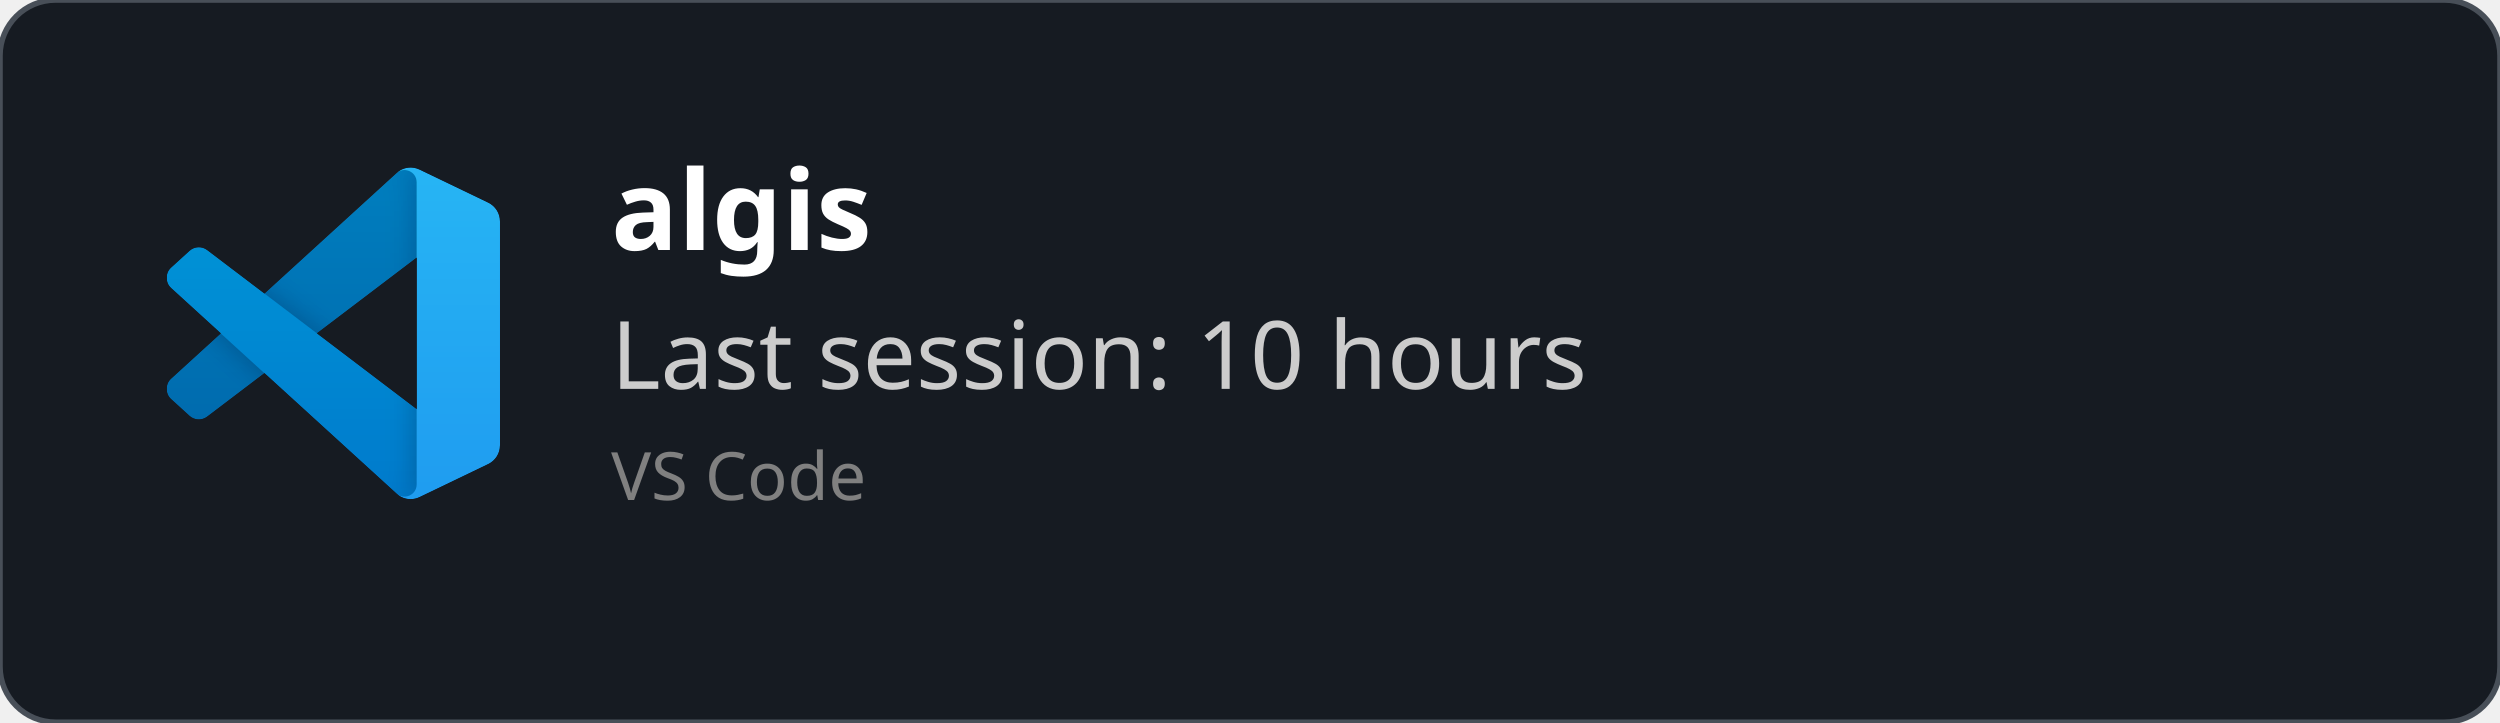
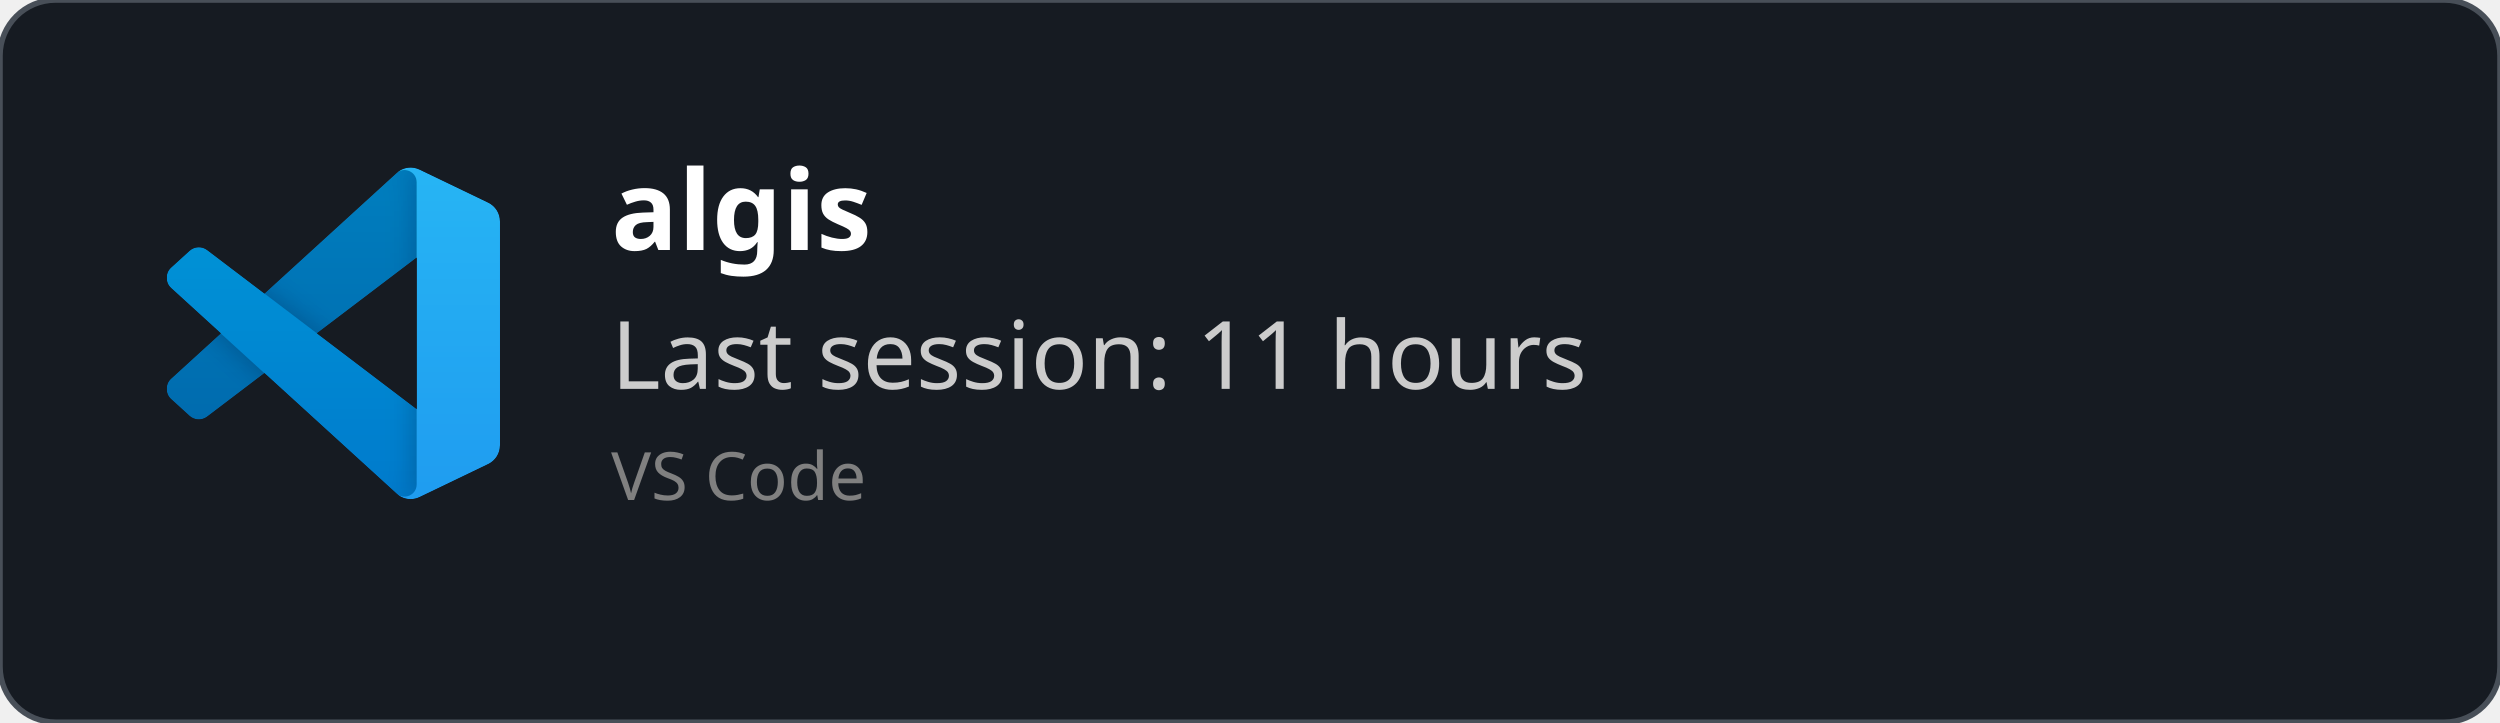
<svg xmlns="http://www.w3.org/2000/svg" width="450" height="130" viewBox="0 0 450 130" fill="none" role="img">
  <style>
    *{
        font-family: 'Segoe UI', Ubuntu, monospace
    }
    </style>
  <defs>
    <clipPath id="horizontalClip" x="20" y="20" width="500" height="200">
      <rect x="90" y="20" width="300" height="50" />
    </clipPath>
  </defs>
  <rect width="450" height="130" fill="rgba(22,27,34)" stroke="#484f58" stroke-width="1" fill-opacity="1" stroke-opacity="1" x="0" y="0" rx="10px" ry="10px">
    </rect>
  <svg width="60" height="60" x="30" y="30" viewBox="0 0 100 100" fill="none" id="vscode">
    <mask id="mask0" mask-type="alpha" maskUnits="userSpaceOnUse" x="0" y="0" width="100" height="100">
      <path fill-rule="evenodd" clip-rule="evenodd" d="M70.912 99.317C72.487 99.931 74.283 99.891 75.873 99.126L96.461 89.22C98.624 88.179 100 85.989 100 83.587V16.413C100 14.011 98.624 11.822 96.461 10.781L75.873 0.874C73.786 -0.13 71.345 0.116 69.513 1.447C69.252 1.637 69.003 1.849 68.769 2.083L29.355 38.041L12.187 25.01C10.589 23.797 8.354 23.896 6.869 25.246L1.363 30.255C-0.453 31.906 -0.455 34.763 1.359 36.417L16.247 50L1.359 63.583C-0.455 65.237 -0.453 68.094 1.363 69.745L6.869 74.754C8.354 76.104 10.589 76.204 12.187 74.99L29.355 61.959L68.769 97.917C69.392 98.541 70.125 99.01 70.912 99.317ZM75.015 27.299L45.109 50L75.015 72.701V27.299Z" fill="white" />
    </mask>
    <g mask="url(#mask0)">
      <path d="M96.461 10.796L75.857 0.876C73.472 -0.273 70.622 0.212 68.75 2.083L1.299 63.583C-0.516 65.237 -0.514 68.094 1.303 69.745L6.813 74.754C8.298 76.104 10.535 76.204 12.134 74.99L93.361 13.37C96.086 11.303 100 13.246 100 16.667V16.427C100 14.027 98.625 11.838 96.461 10.796Z" fill="#0065A9" />
      <g filter="url(#filter0_d)">
        <path d="M96.461 89.204L75.857 99.124C73.472 100.273 70.622 99.788 68.75 97.917L1.299 36.417C-0.516 34.763 -0.514 31.906 1.303 30.255L6.813 25.246C8.298 23.896 10.535 23.796 12.134 25.009L93.361 86.63C96.086 88.697 100 86.754 100 83.333V83.573C100 85.974 98.625 88.162 96.461 89.204Z" fill="#007ACC" />
      </g>
      <g filter="url(#filter1_d)">
        <path d="M75.858 99.126C73.472 100.274 70.622 99.788 68.75 97.917C71.056 100.223 75 98.59 75 95.328V4.672C75 1.41 71.056 -0.223 68.75 2.083C70.622 0.211 73.472 -0.274 75.858 0.874L96.459 10.781C98.623 11.822 100 14.011 100 16.413V83.587C100 85.989 98.623 88.179 96.459 89.22L75.858 99.126Z" fill="#1F9CF0" />
      </g>
      <g style="mix-blend-mode:overlay" opacity="0.25">
        <path fill-rule="evenodd" clip-rule="evenodd" d="M70.851 99.317C72.426 99.931 74.222 99.891 75.812 99.126L96.4 89.22C98.563 88.179 99.939 85.989 99.939 83.587V16.413C99.939 14.011 98.564 11.822 96.4 10.781L75.812 0.874C73.725 -0.13 71.284 0.116 69.453 1.447C69.191 1.637 68.942 1.849 68.708 2.083L29.294 38.041L12.126 25.01C10.528 23.796 8.293 23.896 6.809 25.246L1.302 30.255C-0.513 31.906 -0.515 34.763 1.298 36.417L16.186 50L1.298 63.583C-0.515 65.237 -0.513 68.094 1.302 69.745L6.809 74.754C8.293 76.104 10.528 76.204 12.126 74.99L29.294 61.959L68.708 97.917C69.332 98.54 70.064 99.01 70.851 99.317ZM74.954 27.299L45.048 50L74.954 72.701V27.299Z" fill="url(#paint0_linear)" />
      </g>
    </g>
    <defs>
      <filter id="filter0_d" x="-8.394" y="15.829" width="116.727" height="92.246" filterUnits="userSpaceOnUse" color-interpolation-filters="sRGB">
        <feFlood flood-opacity="0" result="BackgroundImageFix" />
        <feColorMatrix in="SourceAlpha" type="matrix" values="0 0 0 0 0 0 0 0 0 0 0 0 0 0 0 0 0 0 127 0" />
        <feOffset />
        <feGaussianBlur stdDeviation="4.167" />
        <feColorMatrix type="matrix" values="0 0 0 0 0 0 0 0 0 0 0 0 0 0 0 0 0 0 0.25 0" />
        <feBlend mode="overlay" in2="BackgroundImageFix" result="effect1_dropShadow" />
        <feBlend mode="normal" in="SourceGraphic" in2="effect1_dropShadow" result="shape" />
      </filter>
      <filter id="filter1_d" x="60.417" y="-8.076" width="47.917" height="116.151" filterUnits="userSpaceOnUse" color-interpolation-filters="sRGB">
        <feFlood flood-opacity="0" result="BackgroundImageFix" />
        <feColorMatrix in="SourceAlpha" type="matrix" values="0 0 0 0 0 0 0 0 0 0 0 0 0 0 0 0 0 0 127 0" />
        <feOffset />
        <feGaussianBlur stdDeviation="4.167" />
        <feColorMatrix type="matrix" values="0 0 0 0 0 0 0 0 0 0 0 0 0 0 0 0 0 0 0.25 0" />
        <feBlend mode="overlay" in2="BackgroundImageFix" result="effect1_dropShadow" />
        <feBlend mode="normal" in="SourceGraphic" in2="effect1_dropShadow" result="shape" />
      </filter>
      <linearGradient id="paint0_linear" x1="49.939" y1="0.258" x2="49.939" y2="99.742" gradientUnits="userSpaceOnUse">
        <stop stop-color="white" />
        <stop offset="1" stop-color="white" stop-opacity="0" />
      </linearGradient>
    </defs>
  </svg>
  <text x="110" y="45" font-size="20" clip-path="url(#horizontalClip)" font-weight="bold" font-family="Ubuntu" fill="white">
    algis
    </text>
  <text x="110" y="70" font-size="17px" font-family="Ubuntu" fill="#ccc">
-     Last session: 10 hours
+     Last session: 11 hours
    </text>
  <text x="110" y="90" font-size="12px" font-family="Ubuntu" fill="grey">
    VS Code
    </text>
</svg>
